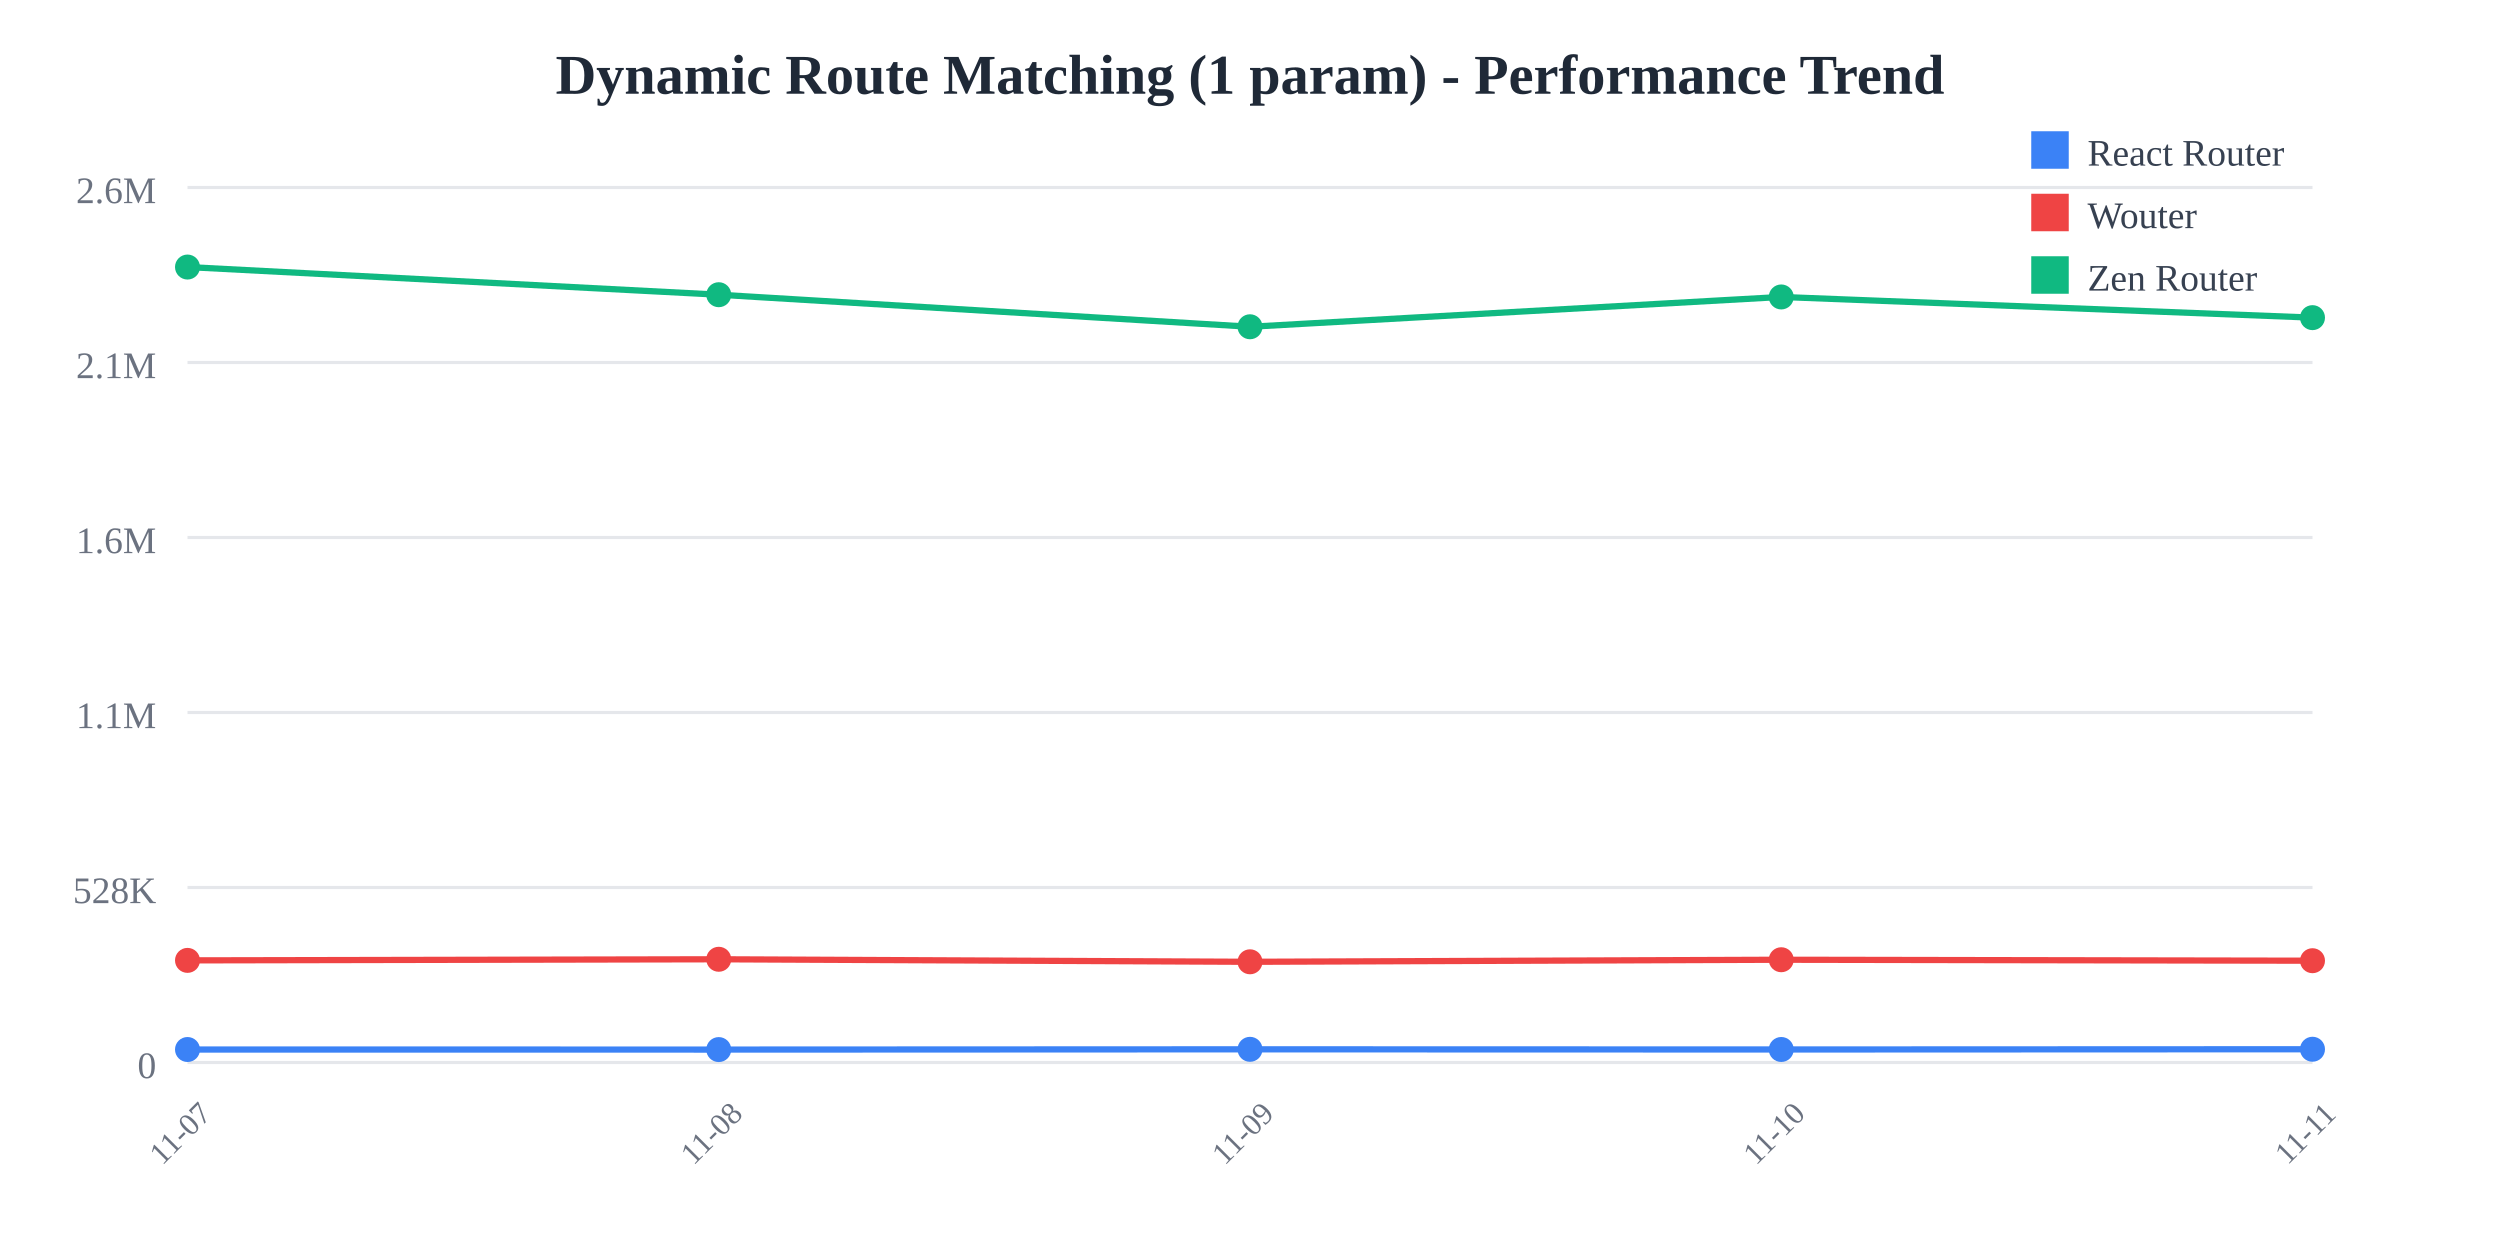
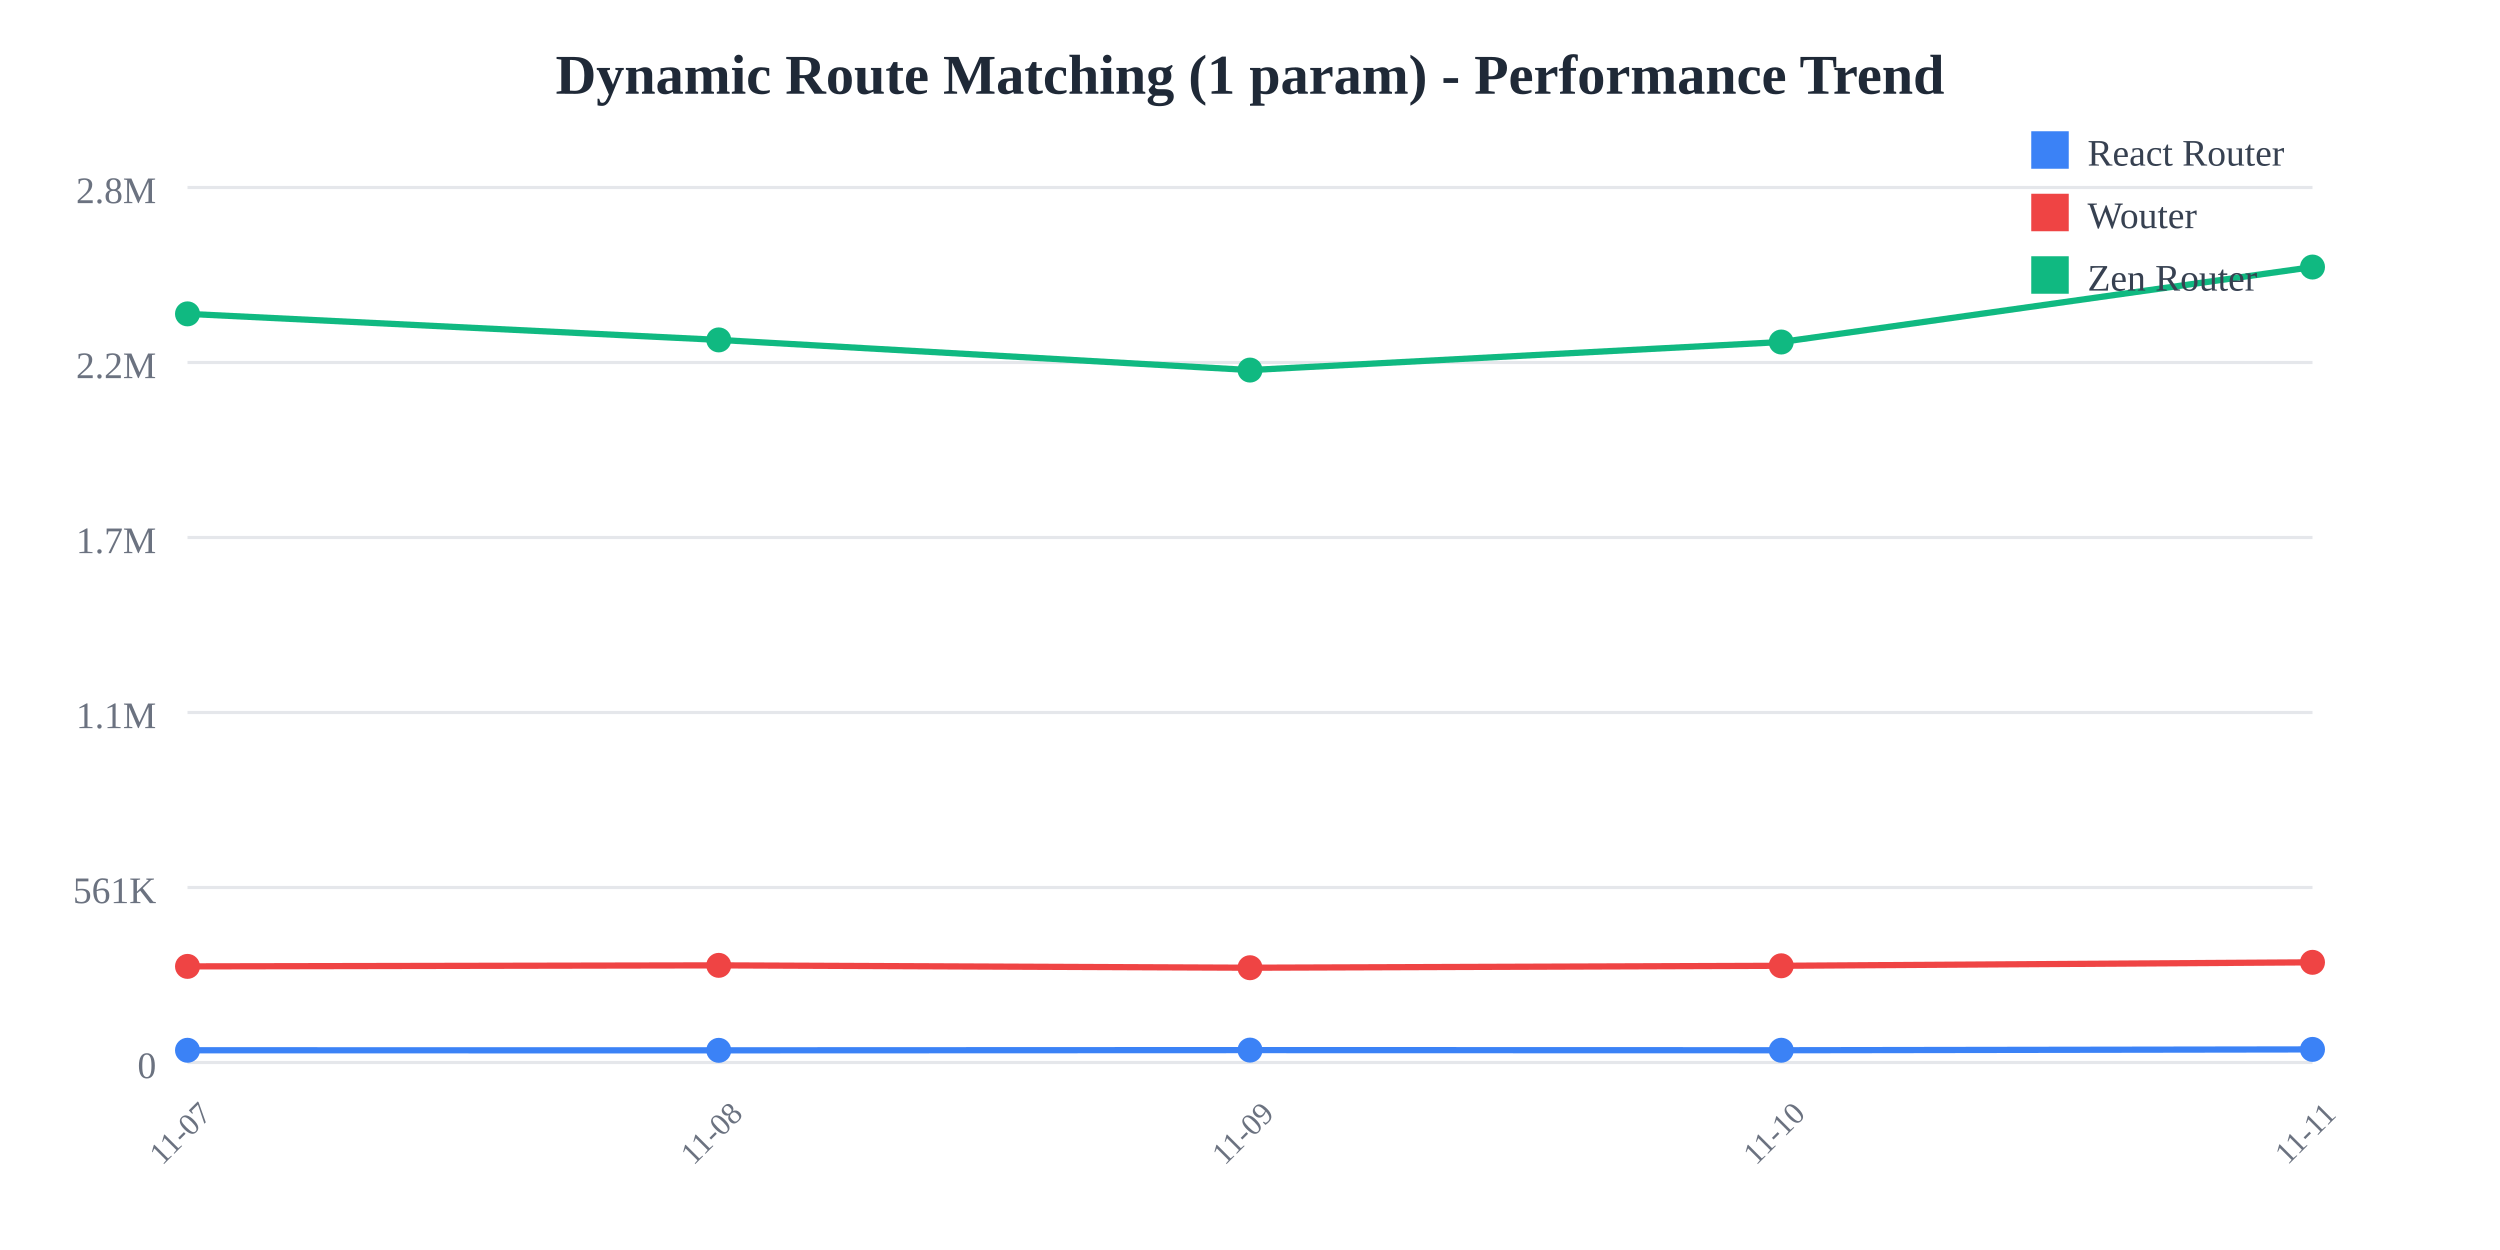
<svg xmlns="http://www.w3.org/2000/svg" width="800" height="400">
  <rect width="800" height="400" fill="white" />
  <text x="400" y="30" text-anchor="middle" font-size="18" font-weight="bold" fill="#1f2937">
    Dynamic Route Matching (1 param) - Performance Trend
  </text>
  <line x1="60" y1="60" x2="740" y2="60" stroke="#e5e7eb" stroke-width="1" />
  <text x="50" y="65" text-anchor="end" font-size="12" fill="#6b7280">
-     2.6M
+     2.8M
  </text>
  <line x1="60" y1="116" x2="740" y2="116" stroke="#e5e7eb" stroke-width="1" />
  <text x="50" y="121" text-anchor="end" font-size="12" fill="#6b7280">
-     2.1M
+     2.2M
  </text>
  <line x1="60" y1="172" x2="740" y2="172" stroke="#e5e7eb" stroke-width="1" />
  <text x="50" y="177" text-anchor="end" font-size="12" fill="#6b7280">
-     1.6M
+     1.7M
  </text>
  <line x1="60" y1="228" x2="740" y2="228" stroke="#e5e7eb" stroke-width="1" />
  <text x="50" y="233" text-anchor="end" font-size="12" fill="#6b7280">
    1.1M
  </text>
  <line x1="60" y1="284" x2="740" y2="284" stroke="#e5e7eb" stroke-width="1" />
  <text x="50" y="289" text-anchor="end" font-size="12" fill="#6b7280">
-     528K
+     561K
  </text>
  <line x1="60" y1="340" x2="740" y2="340" stroke="#e5e7eb" stroke-width="1" />
  <text x="50" y="345" text-anchor="end" font-size="12" fill="#6b7280">
    0
  </text>
  <text x="60" y="365" text-anchor="middle" font-size="10" fill="#6b7280" transform="rotate(-45, 60, 365)">
    11-07
  </text>
  <text x="230" y="365" text-anchor="middle" font-size="10" fill="#6b7280" transform="rotate(-45, 230, 365)">
    11-08
  </text>
  <text x="400" y="365" text-anchor="middle" font-size="10" fill="#6b7280" transform="rotate(-45, 400, 365)">
    11-09
  </text>
  <text x="570" y="365" text-anchor="middle" font-size="10" fill="#6b7280" transform="rotate(-45, 570, 365)">
    11-10
  </text>
  <text x="740" y="365" text-anchor="middle" font-size="10" fill="#6b7280" transform="rotate(-45, 740, 365)">
    11-11
  </text>
-   <polyline points="60,335.844 230,335.865 400,335.783 570,335.835 740,335.757" fill="none" stroke="#3b82f6" stroke-width="2" />
-   <circle cx="60" cy="335.844" r="4" fill="#3b82f6" />
-   <circle cx="230" cy="335.865" r="4" fill="#3b82f6" />
-   <circle cx="400" cy="335.783" r="4" fill="#3b82f6" />
-   <circle cx="570" cy="335.835" r="4" fill="#3b82f6" />
-   <circle cx="740" cy="335.757" r="4" fill="#3b82f6" />
-   <polyline points="60,307.323 230,306.969 400,307.775 570,307.116 740,307.426" fill="none" stroke="#ef4444" stroke-width="2" />
-   <circle cx="60" cy="307.323" r="4" fill="#ef4444" />
-   <circle cx="230" cy="306.969" r="4" fill="#ef4444" />
-   <circle cx="400" cy="307.775" r="4" fill="#ef4444" />
-   <circle cx="570" cy="307.116" r="4" fill="#ef4444" />
-   <circle cx="740" cy="307.426" r="4" fill="#ef4444" />
-   <polyline points="60,85.455 230,94.308 400,104.565 570,95.025 740,101.646" fill="none" stroke="#10b981" stroke-width="2" />
-   <circle cx="60" cy="85.455" r="4" fill="#10b981" />
-   <circle cx="230" cy="94.308" r="4" fill="#10b981" />
-   <circle cx="400" cy="104.565" r="4" fill="#10b981" />
-   <circle cx="570" cy="95.025" r="4" fill="#10b981" />
-   <circle cx="740" cy="101.646" r="4" fill="#10b981" />
+   <polyline points="60,336.089 230,336.108 400,336.031 570,336.081 740,335.809" fill="none" stroke="#3b82f6" stroke-width="2" />
+   <circle cx="60" cy="336.089" r="4" fill="#3b82f6" />
+   <circle cx="230" cy="336.108" r="4" fill="#3b82f6" />
+   <circle cx="400" cy="336.031" r="4" fill="#3b82f6" />
+   <circle cx="570" cy="336.081" r="4" fill="#3b82f6" />
+   <circle cx="740" cy="335.809" r="4" fill="#3b82f6" />
+   <polyline points="60,309.246 230,308.914 400,309.671 570,309.052 740,307.945" fill="none" stroke="#ef4444" stroke-width="2" />
+   <circle cx="60" cy="309.246" r="4" fill="#ef4444" />
+   <circle cx="230" cy="308.914" r="4" fill="#ef4444" />
+   <circle cx="400" cy="309.671" r="4" fill="#ef4444" />
+   <circle cx="570" cy="309.052" r="4" fill="#ef4444" />
+   <circle cx="740" cy="307.945" r="4" fill="#ef4444" />
+   <polyline points="60,100.438 230,108.771 400,118.424 570,109.446 740,85.455" fill="none" stroke="#10b981" stroke-width="2" />
+   <circle cx="60" cy="100.438" r="4" fill="#10b981" />
+   <circle cx="230" cy="108.771" r="4" fill="#10b981" />
+   <circle cx="400" cy="118.424" r="4" fill="#10b981" />
+   <circle cx="570" cy="109.446" r="4" fill="#10b981" />
+   <circle cx="740" cy="85.455" r="4" fill="#10b981" />
  <rect x="650" y="42" width="12" height="12" fill="#3b82f6" />
  <text x="668" y="53" font-size="12" fill="#374151">React Router</text>
  <rect x="650" y="62" width="12" height="12" fill="#ef4444" />
  <text x="668" y="73" font-size="12" fill="#374151">Wouter</text>
  <rect x="650" y="82" width="12" height="12" fill="#10b981" />
  <text x="668" y="93" font-size="12" fill="#374151">Zen Router</text>
</svg>
